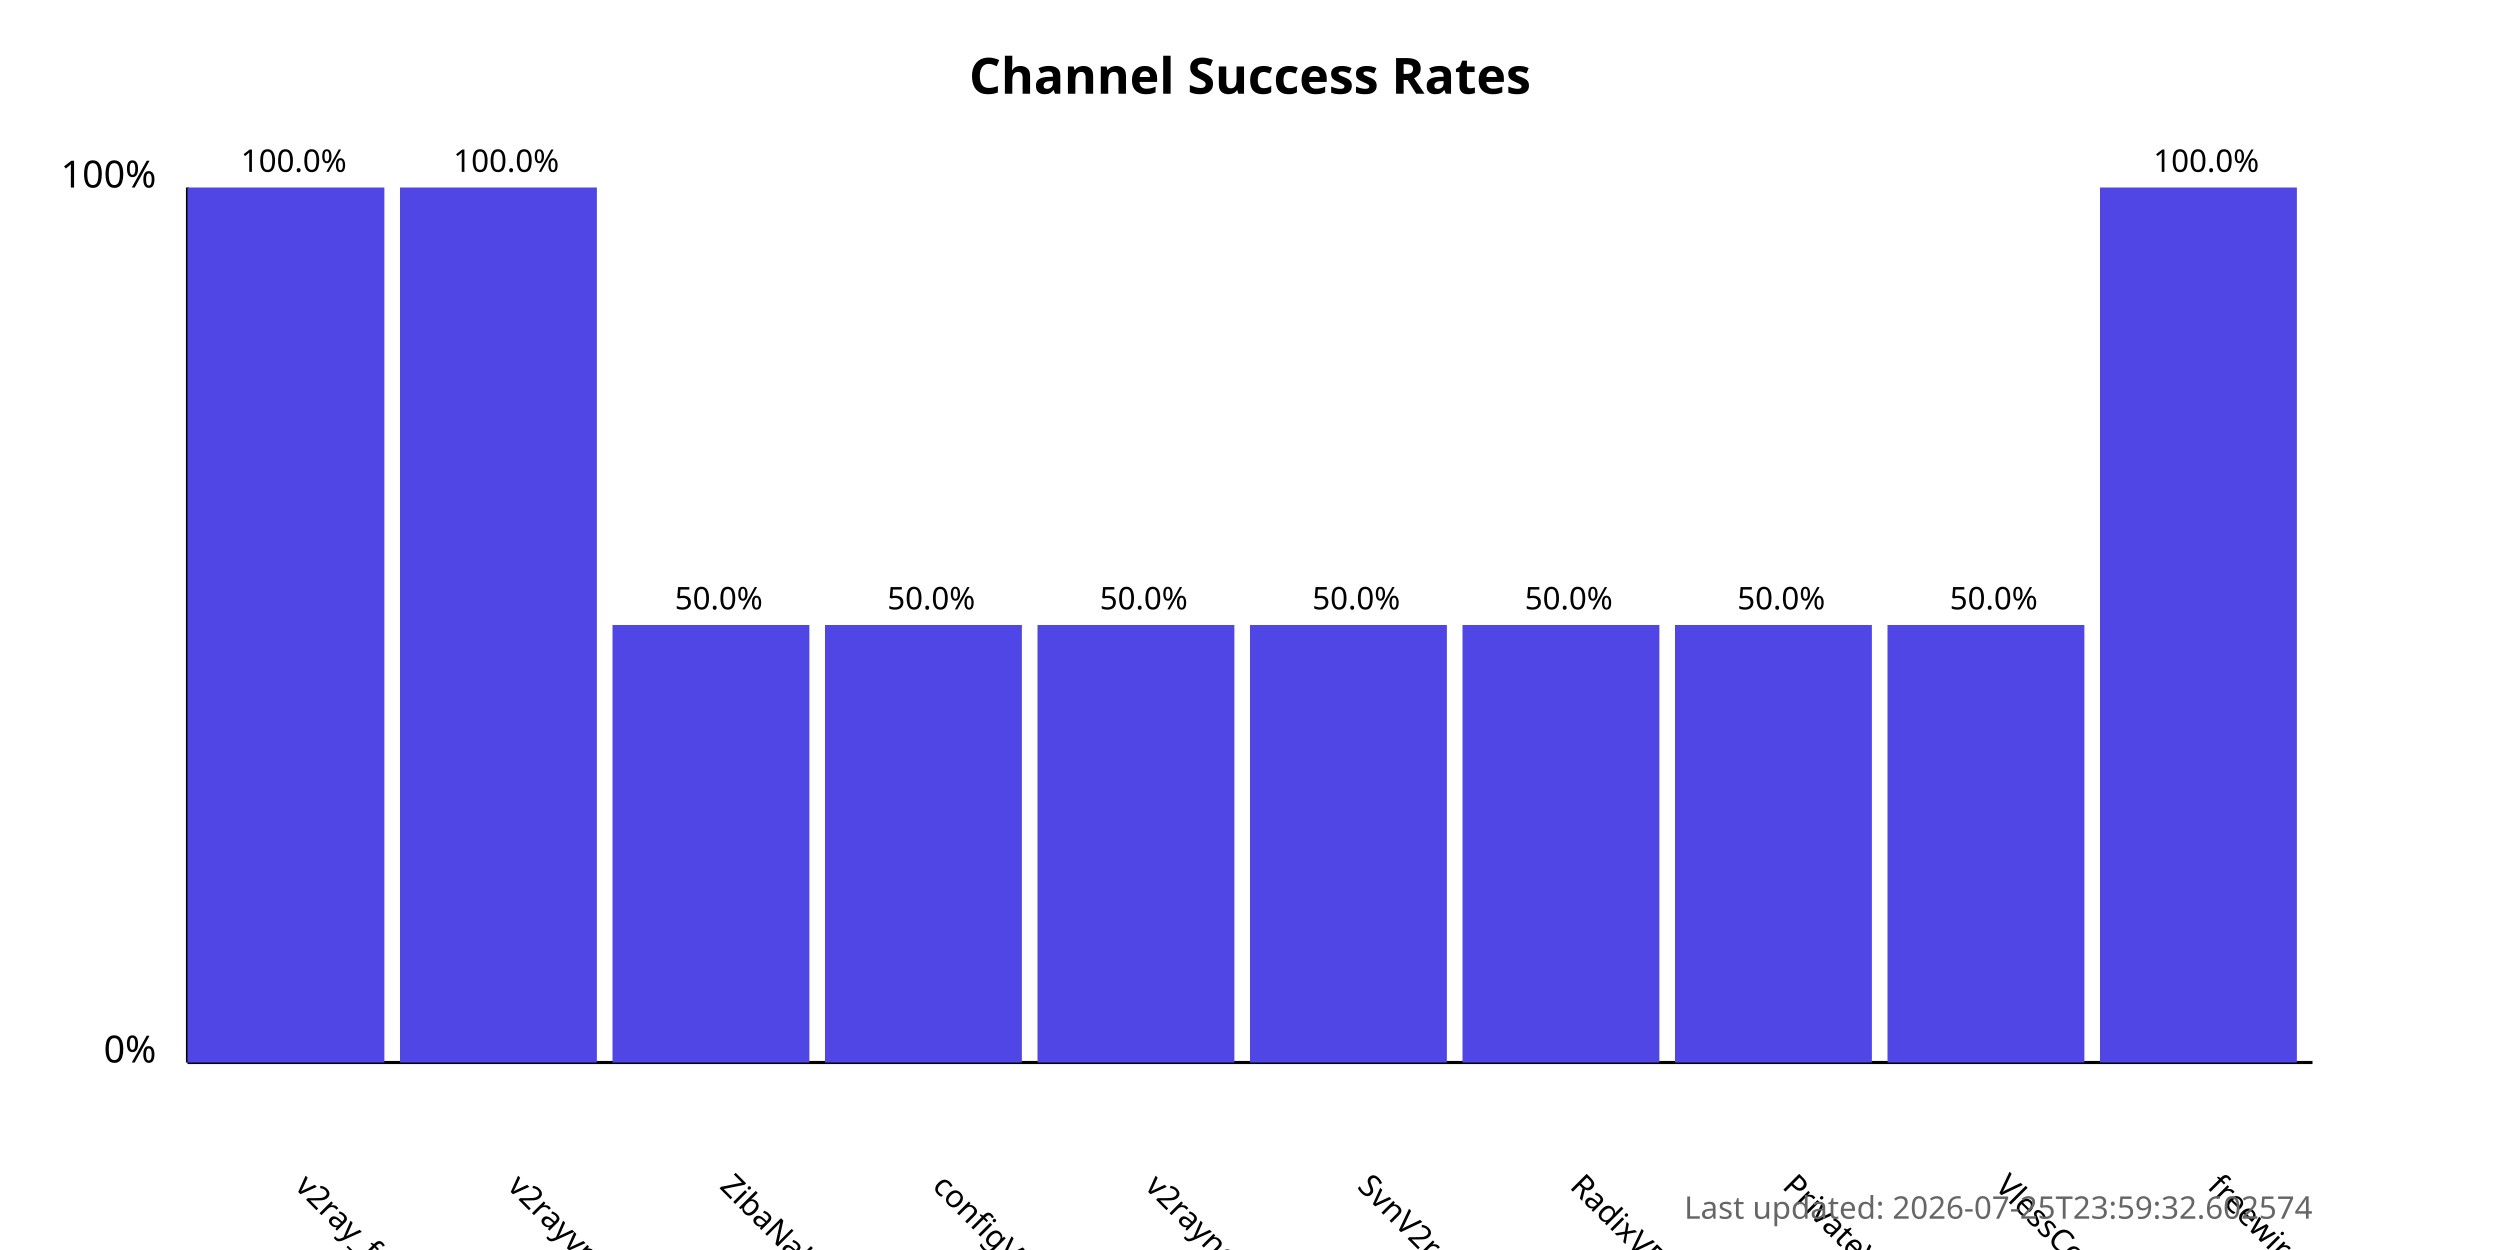
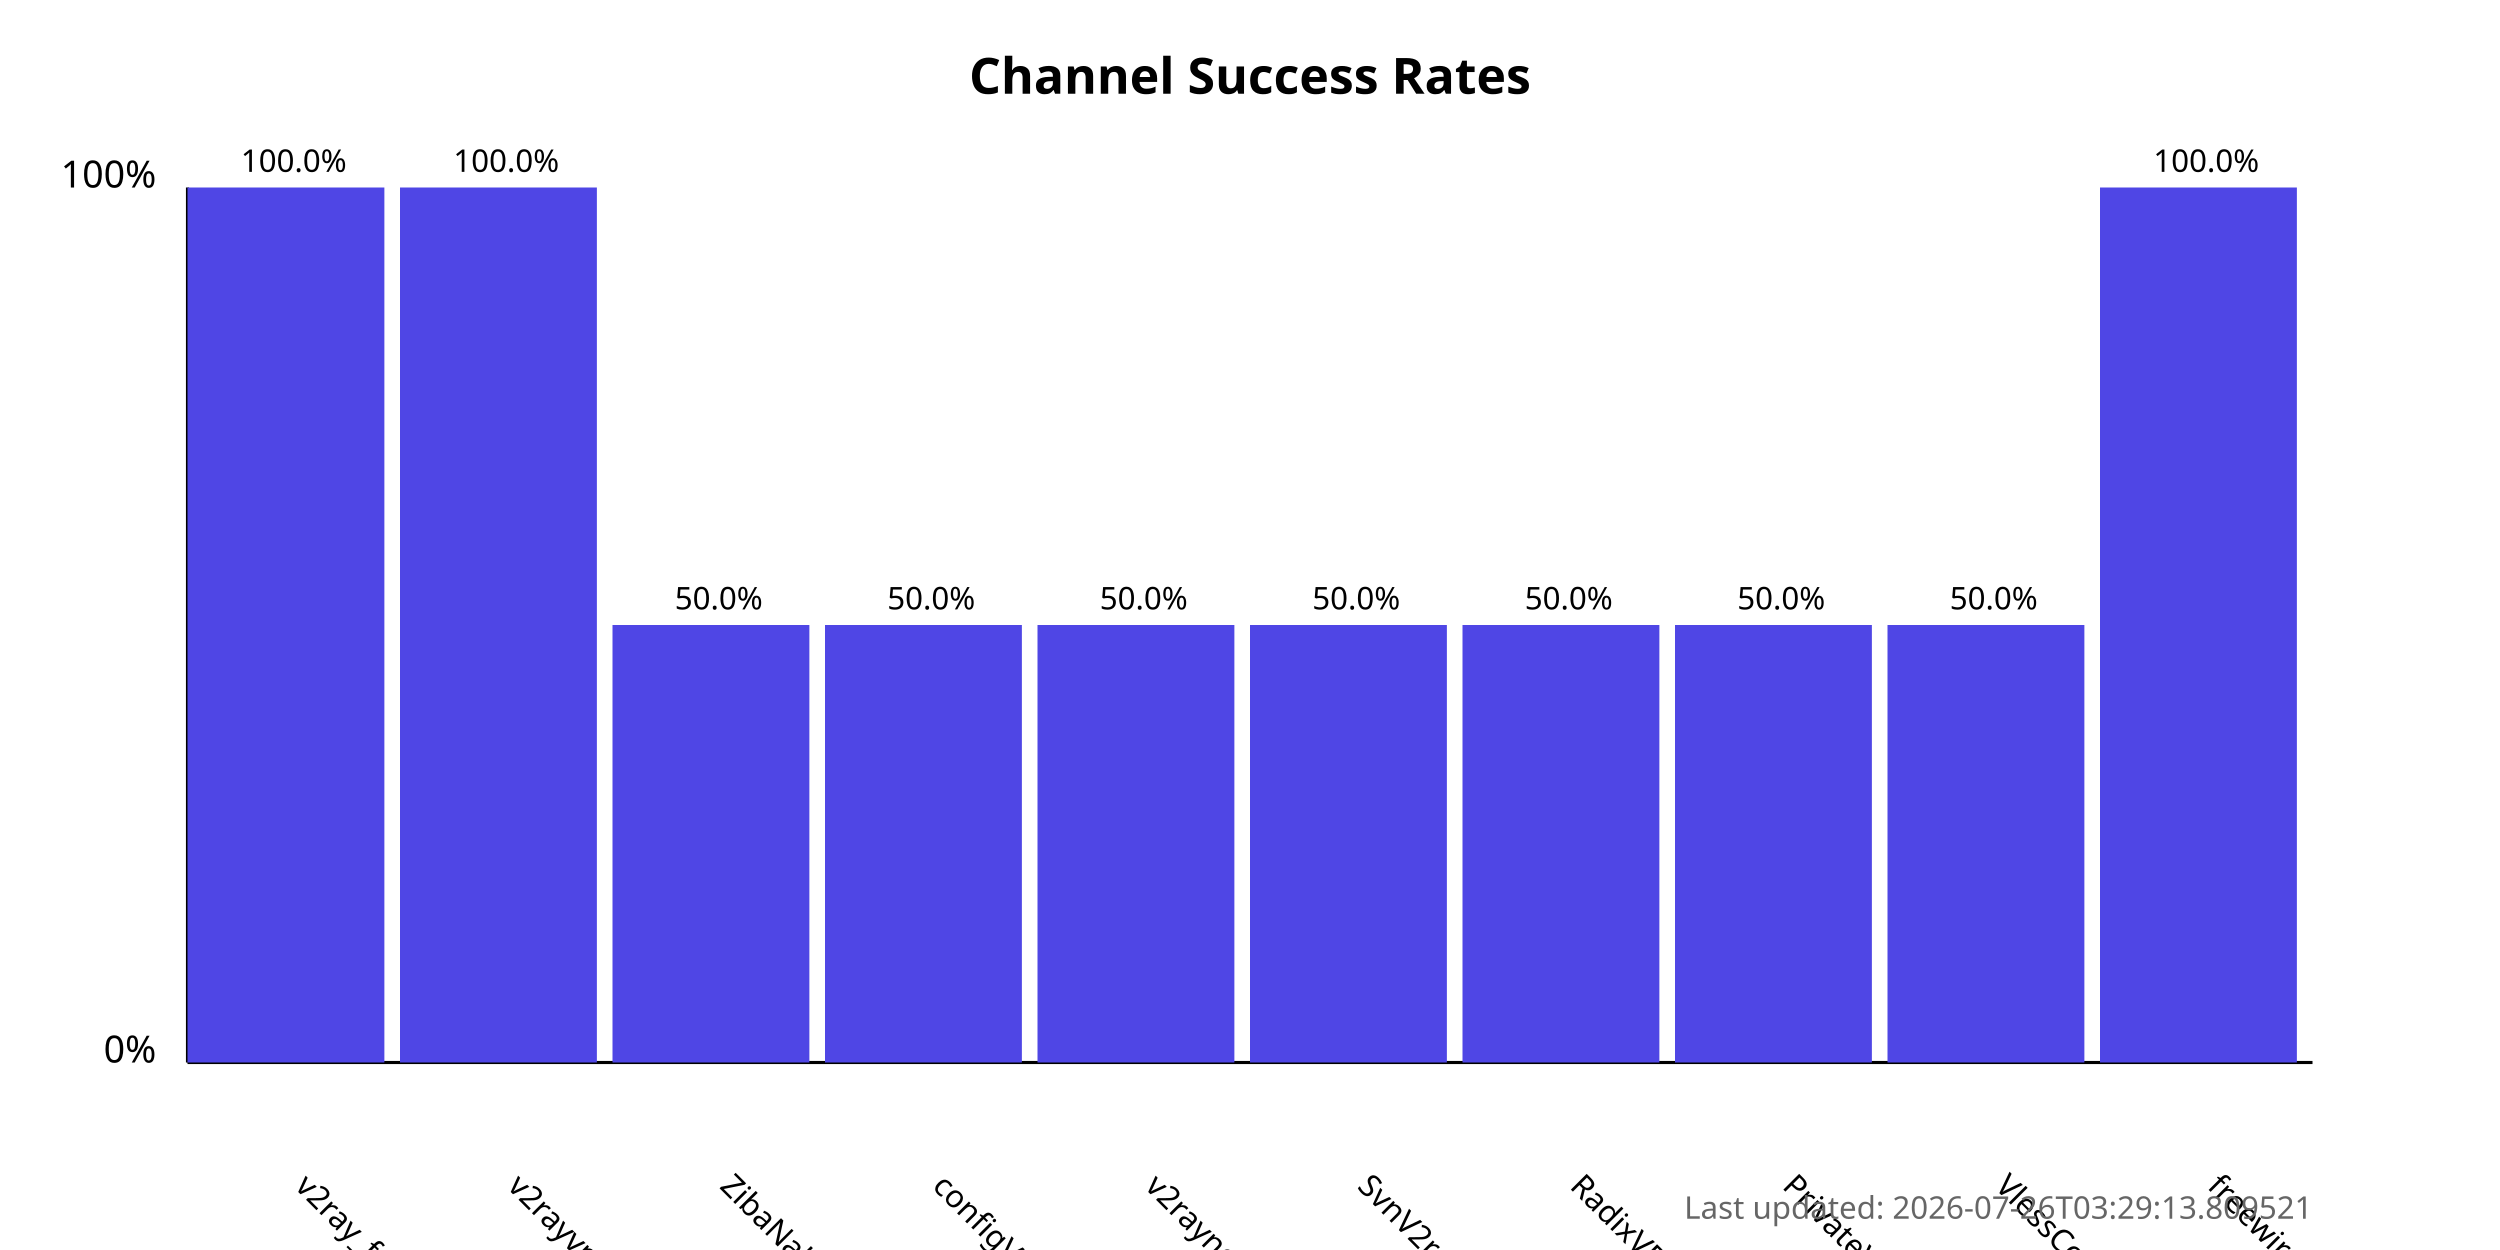
<svg xmlns="http://www.w3.org/2000/svg" width="800" height="400">
  <style>
            .chart-title { font: bold 16px sans-serif; }
            .axis-label { font: 12px sans-serif; }
            .tick-label { font: 10px sans-serif; }
            .bar { fill: #4f46e5; }
            .bar:hover { fill: #6366f1; }
            .timestamp { font: 10px sans-serif; fill: #666; }
        </style>
  <text x="400.0" y="30" text-anchor="middle" class="chart-title">
            Channel Success Rates
        </text>
  <line x1="60" y1="340" x2="60" y2="60" stroke="black" stroke-width="1" />
  <line x1="60" y1="340" x2="740" y2="340" stroke="black" stroke-width="1" />
  <text x="50" y="340" text-anchor="end" class="axis-label">0%</text>
  <text x="50" y="60" text-anchor="end" class="axis-label">100%</text>
  <g>
    <rect x="60" y="60.0" width="63.0" height="280.0" class="bar" />
    <text x="94.0" y="380" transform="rotate(45, 94.0, 380)" text-anchor="start" class="tick-label">
                v2ray_free_conf
            </text>
    <text x="94.0" y="55.0" text-anchor="middle" class="tick-label">
                100.0%
            </text>
  </g>
  <g>
    <rect x="128.0" y="60.0" width="63.0" height="280.0" class="bar" />
    <text x="162.0" y="380" transform="rotate(45, 162.0, 380)" text-anchor="start" class="tick-label">
                v2rayvpno
            </text>
    <text x="162.0" y="55.0" text-anchor="middle" class="tick-label">
                100.0%
            </text>
  </g>
  <g>
    <rect x="196.0" y="200.0" width="63.0" height="140.0" class="bar" />
    <text x="230.0" y="380" transform="rotate(45, 230.0, 380)" text-anchor="start" class="tick-label">
                ZibaNabz
            </text>
    <text x="230.0" y="195.0" text-anchor="middle" class="tick-label">
                50.0%
            </text>
  </g>
  <g>
    <rect x="264.0" y="200.0" width="63.0" height="140.0" class="bar" />
    <text x="298.0" y="380" transform="rotate(45, 298.0, 380)" text-anchor="start" class="tick-label">
                configV2rayForFree
            </text>
    <text x="298.0" y="195.0" text-anchor="middle" class="tick-label">
                50.0%
            </text>
  </g>
  <g>
    <rect x="332.0" y="200.0" width="63.0" height="140.0" class="bar" />
    <text x="366.0" y="380" transform="rotate(45, 366.0, 380)" text-anchor="start" class="tick-label">
                v2rayngvpn
            </text>
    <text x="366.0" y="195.0" text-anchor="middle" class="tick-label">
                50.0%
            </text>
  </g>
  <g>
    <rect x="400.0" y="200.0" width="63.0" height="140.0" class="bar" />
    <text x="434.0" y="380" transform="rotate(45, 434.0, 380)" text-anchor="start" class="tick-label">
                SvnV2ray
            </text>
    <text x="434.0" y="195.0" text-anchor="middle" class="tick-label">
                50.0%
            </text>
  </g>
  <g>
    <rect x="468.0" y="200.0" width="63.0" height="140.0" class="bar" />
    <text x="502.0" y="380" transform="rotate(45, 502.0, 380)" text-anchor="start" class="tick-label">
                RadixVPN
            </text>
    <text x="502.0" y="195.0" text-anchor="middle" class="tick-label">
                50.0%
            </text>
  </g>
  <g>
    <rect x="536.0" y="200.0" width="63.0" height="140.0" class="bar" />
    <text x="570.0" y="380" transform="rotate(45, 570.0, 380)" text-anchor="start" class="tick-label">
                PrivateVPNs
            </text>
    <text x="570.0" y="195.0" text-anchor="middle" class="tick-label">
                50.0%
            </text>
  </g>
  <g>
    <rect x="604.0" y="200.0" width="63.0" height="140.0" class="bar" />
    <text x="638.0" y="380" transform="rotate(45, 638.0, 380)" text-anchor="start" class="tick-label">
                VlessConfig
            </text>
    <text x="638.0" y="195.0" text-anchor="middle" class="tick-label">
                50.0%
            </text>
  </g>
  <g>
    <rect x="672.0" y="60.0" width="63.0" height="280.0" class="bar" />
    <text x="706.0" y="380" transform="rotate(45, 706.0, 380)" text-anchor="start" class="tick-label">
                freewireguard
            </text>
    <text x="706.0" y="55.0" text-anchor="middle" class="tick-label">
                100.0%
            </text>
  </g>
  <text x="740" y="390" text-anchor="end" class="timestamp">
-             Last updated: 2026-07-25T23:59:32.602574
+             Last updated: 2026-07-26T03:29:13.809521
        </text>
</svg>
